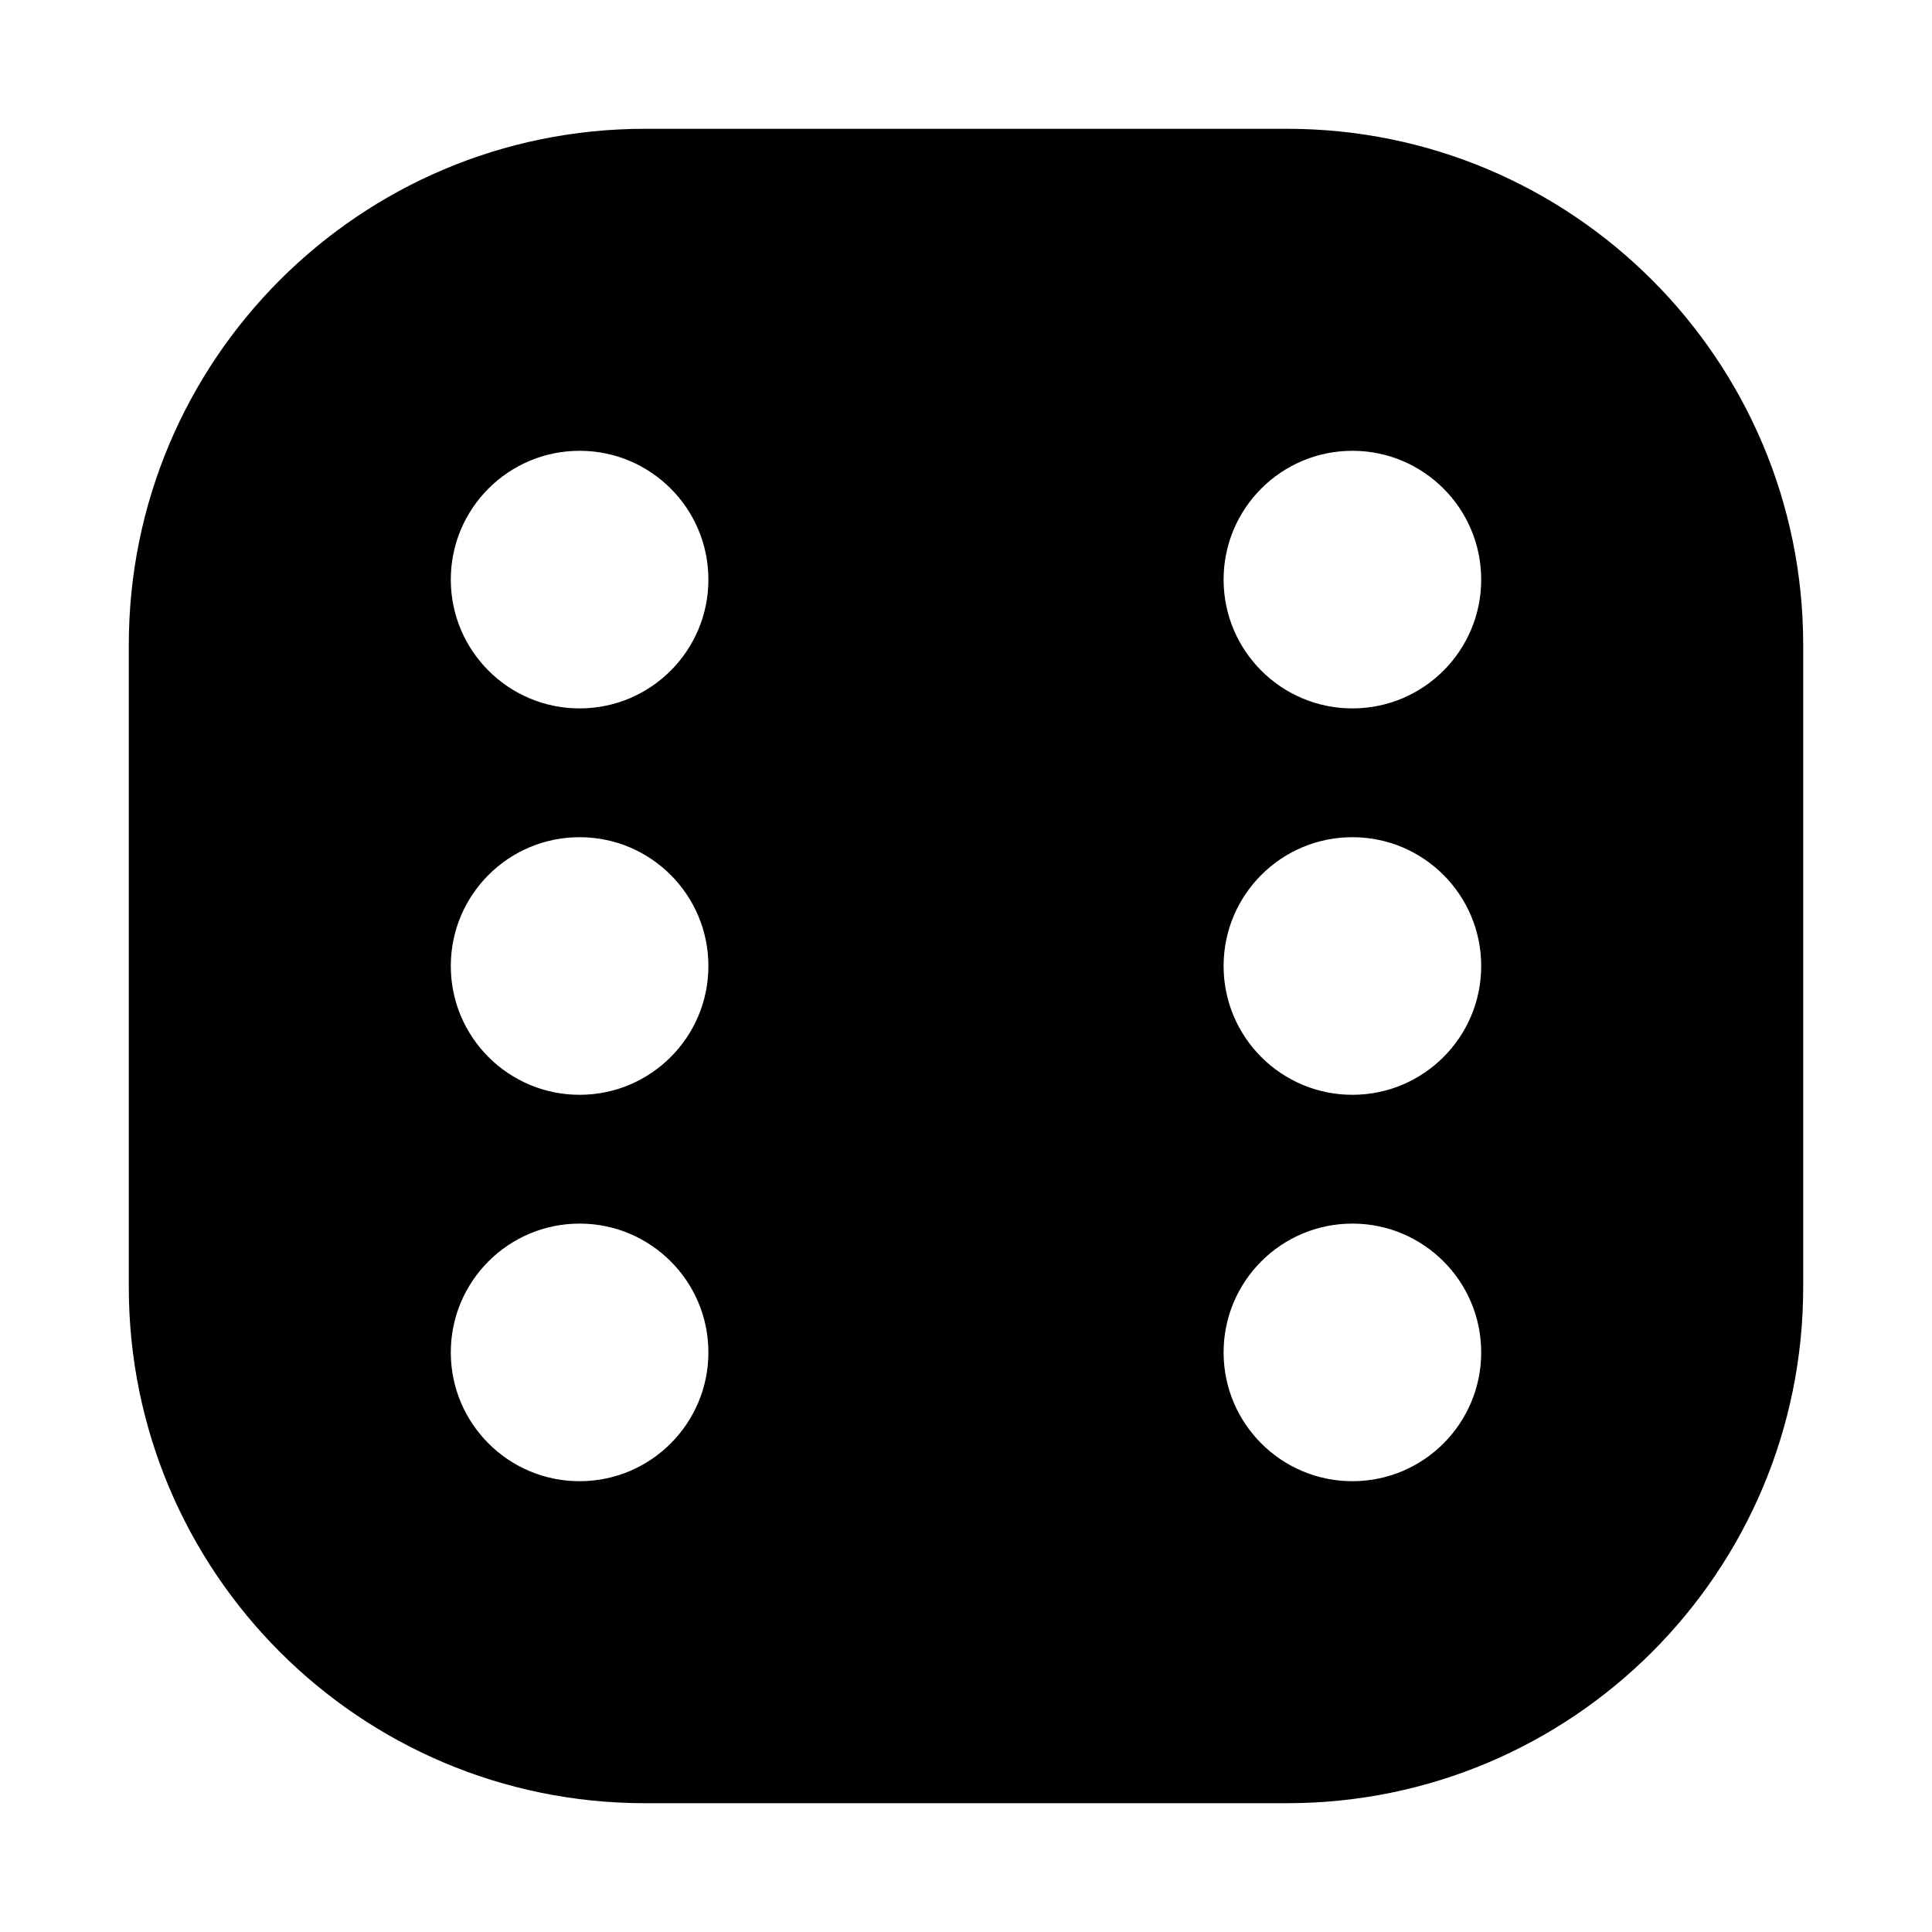
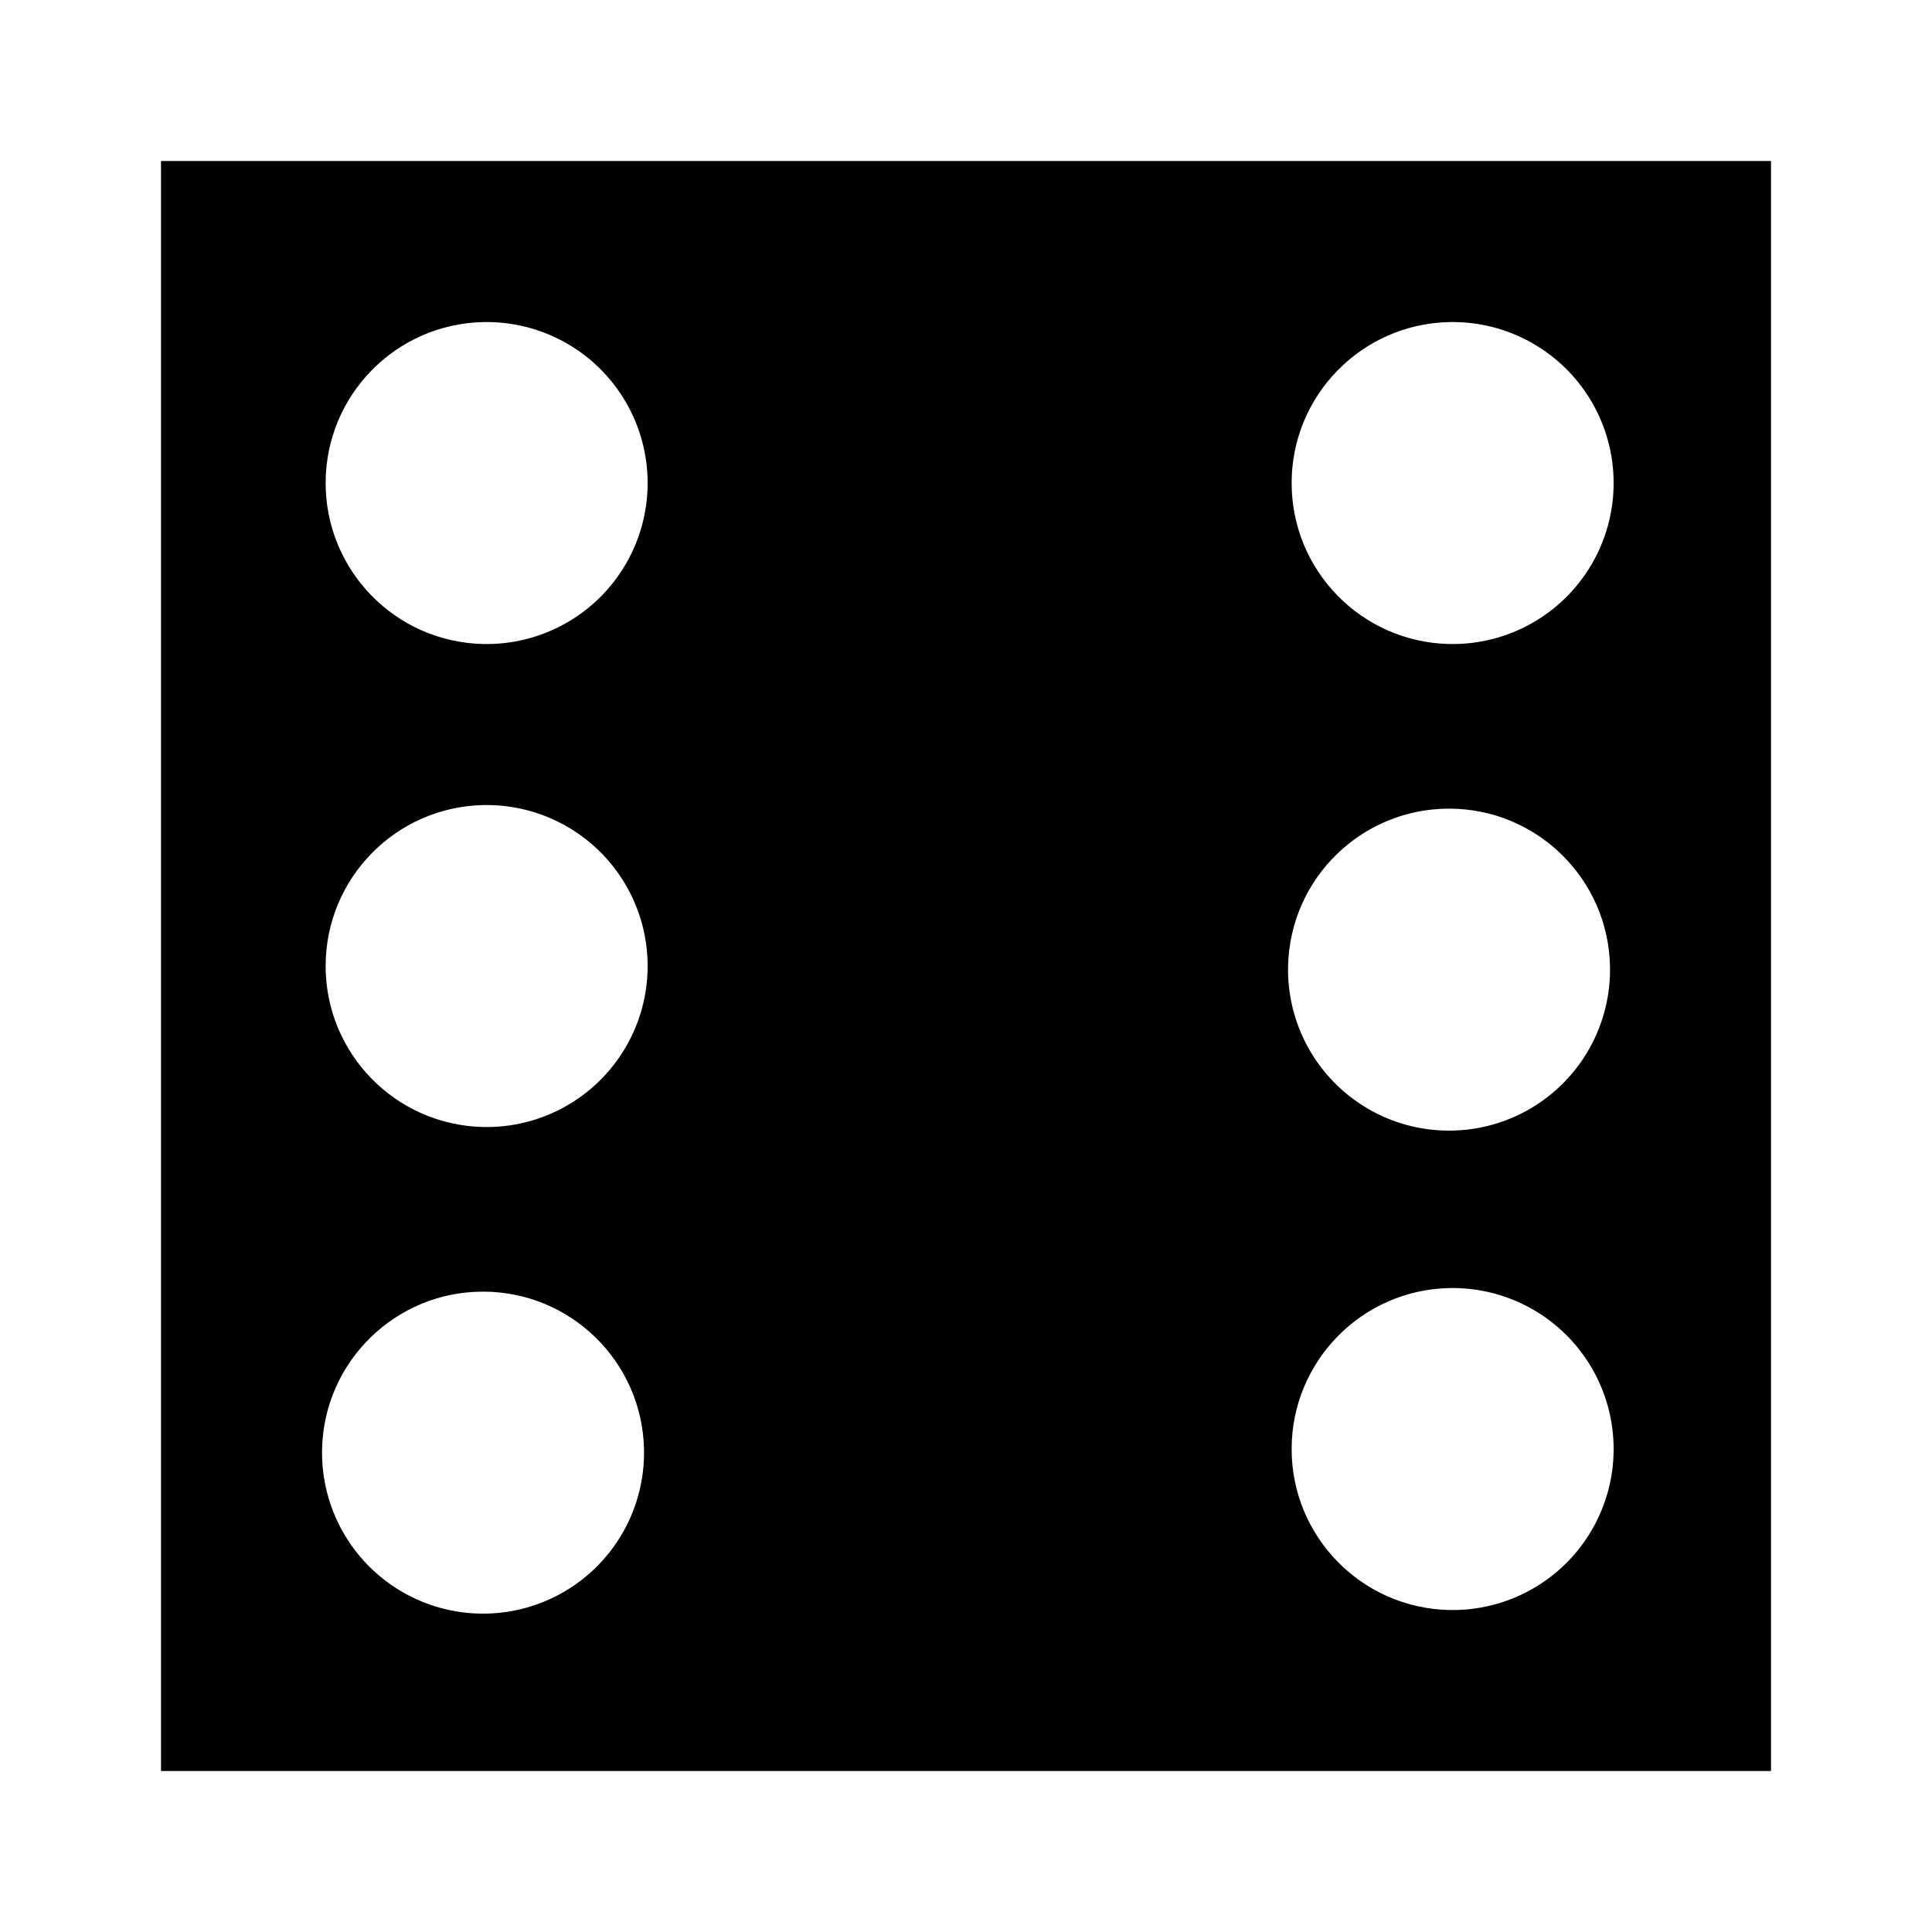
- <svg xmlns="http://www.w3.org/2000/svg" viewBox="0 0 15 15">
-   <path fill="currentColor" d="M1 5.007A4.007 4.007 0 0 1 5.007 1h4.986A4.007 4.007 0 0 1 14 5.007v4.986A4.007 4.007 0 0 1 9.993 14H5.007A4.007 4.007 0 0 1 1 9.993V5.007zM5.5 4.5a1 1 0 1 0-2 0 1 1 0 0 0 2 0zm6 0a1 1 0 1 0-2 0 1 1 0 0 0 2 0zm-6 3a1 1 0 1 0-2 0 1 1 0 0 0 2 0zm6 0a1 1 0 1 0-2 0 1 1 0 0 0 2 0zm-6 3a1 1 0 1 0-2 0 1 1 0 0 0 2 0zm6 0a1 1 0 1 0-2 0 1 1 0 0 0 2 0z" fill-rule="evenodd" />
+ <svg xmlns="http://www.w3.org/2000/svg" viewBox="0 0 24 24">
+   <path fill-rule="evenodd" d="M22 2H2v20h20V2zM6 8a2 2 0 10.001-3.999A2 2 0 006 8zm0 6a2 2 0 10.001-3.999A2 2 0 006 14zm2 4a2 2 0 11-3.999.001A2 2 0 018 18zM18 8a2 2 0 10.001-3.999A2 2 0 0018 8zm2 4a2 2 0 11-3.999.001A2 2 0 0120 12zm-2 8a2 2 0 10.001-3.999A2 2 0 0018 20z" />
</svg>
